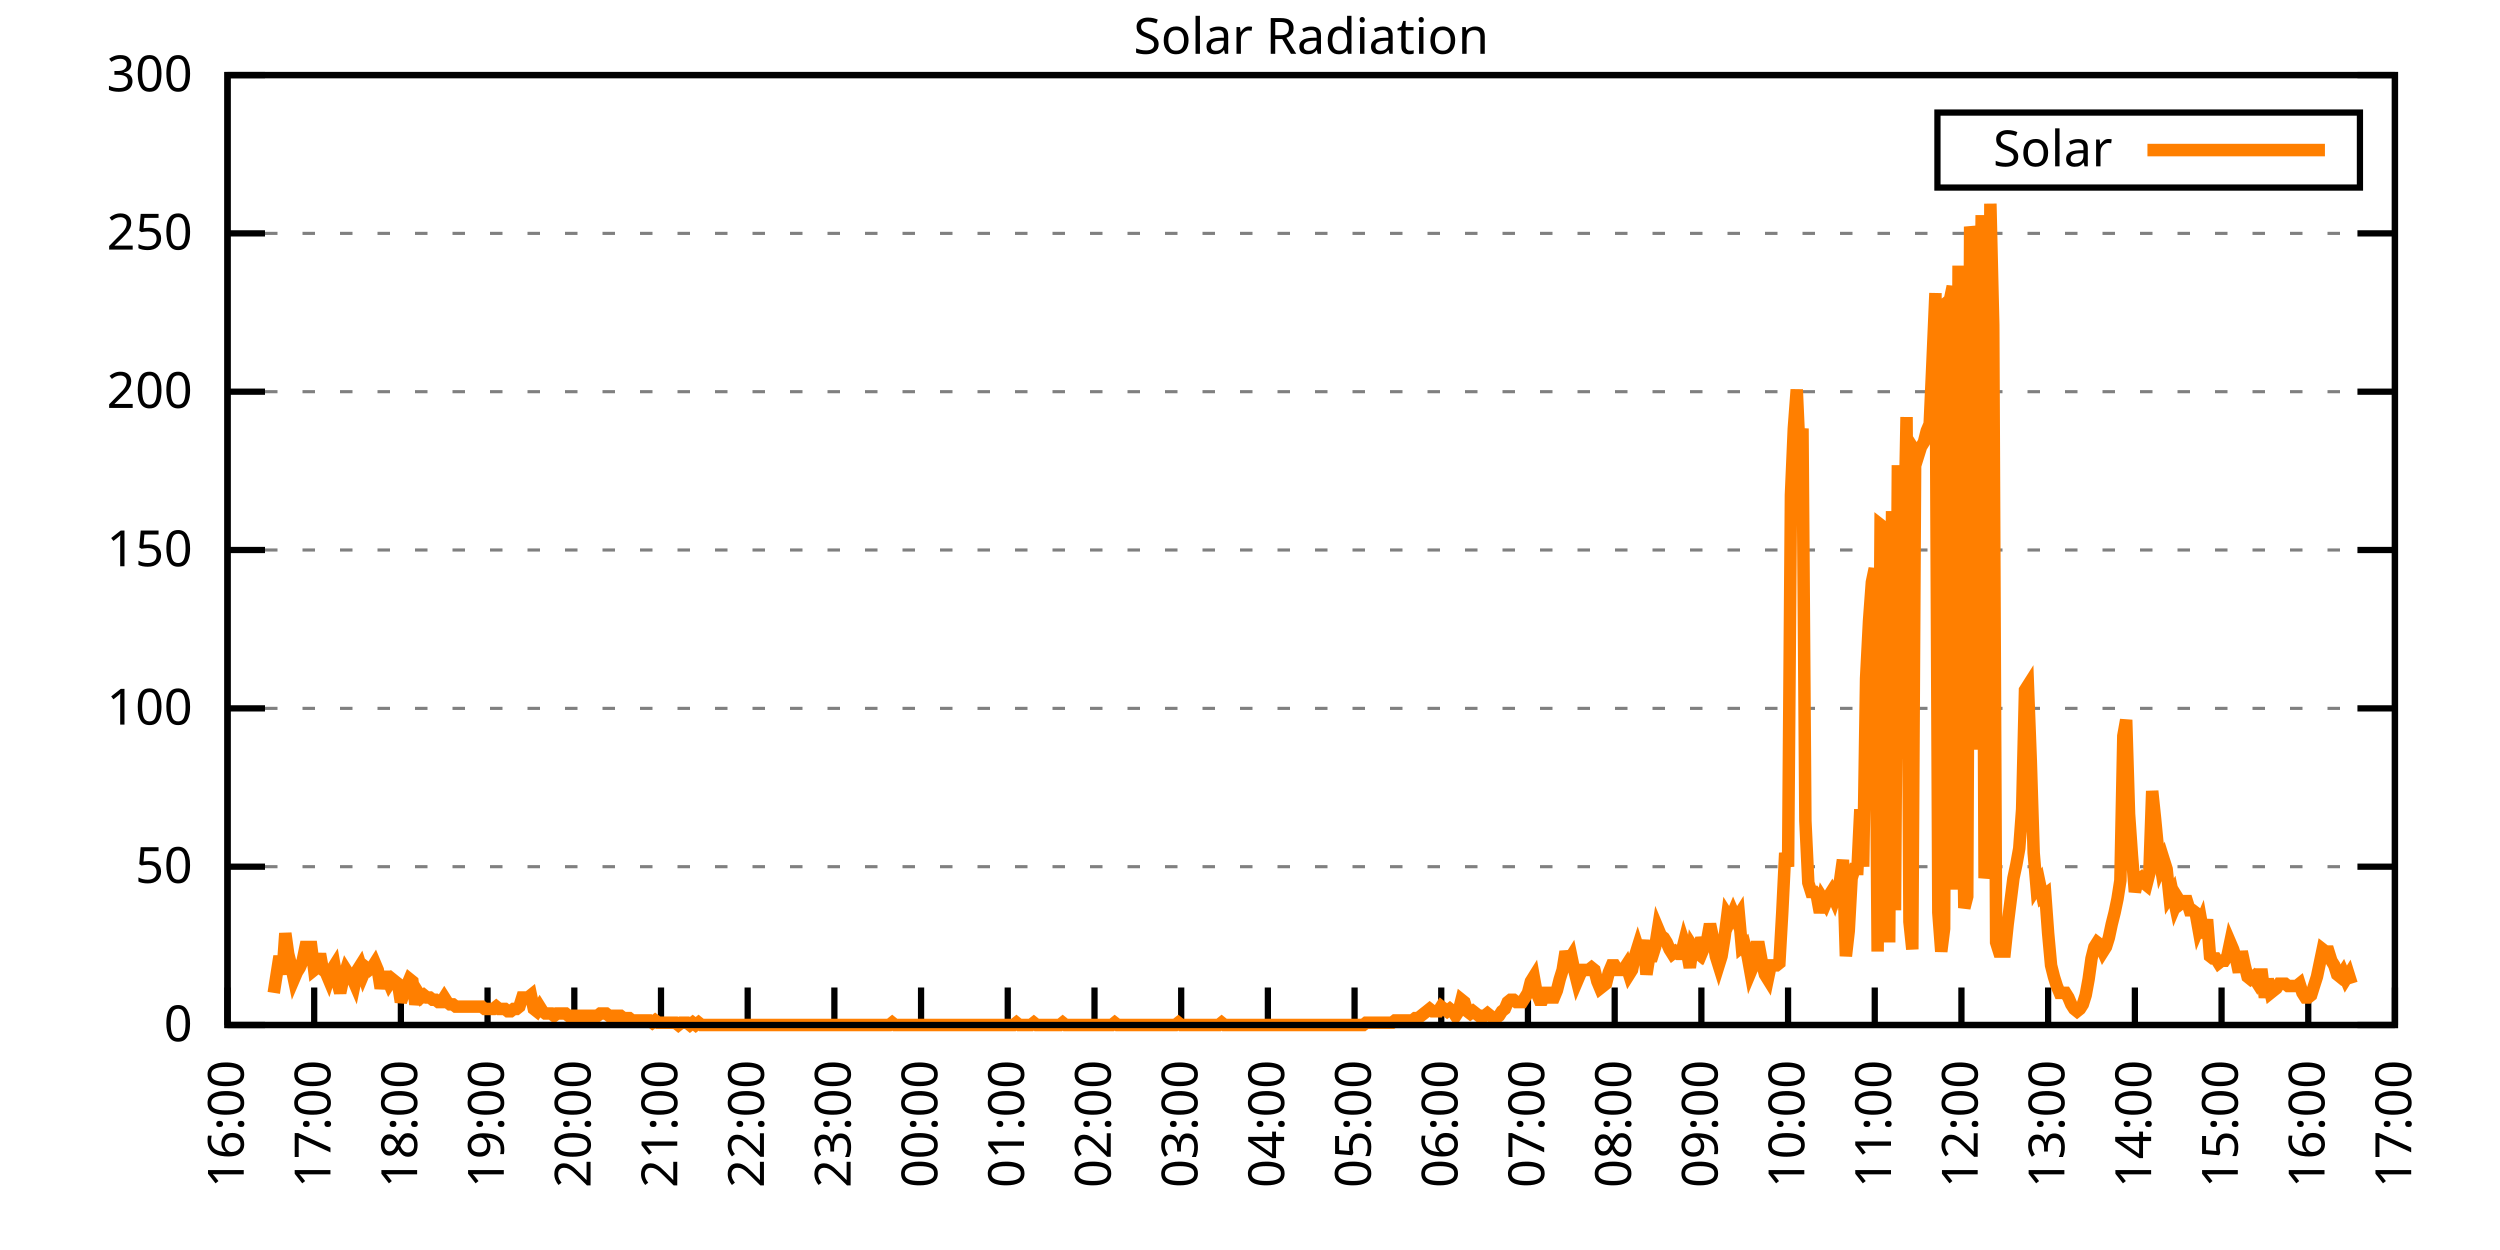
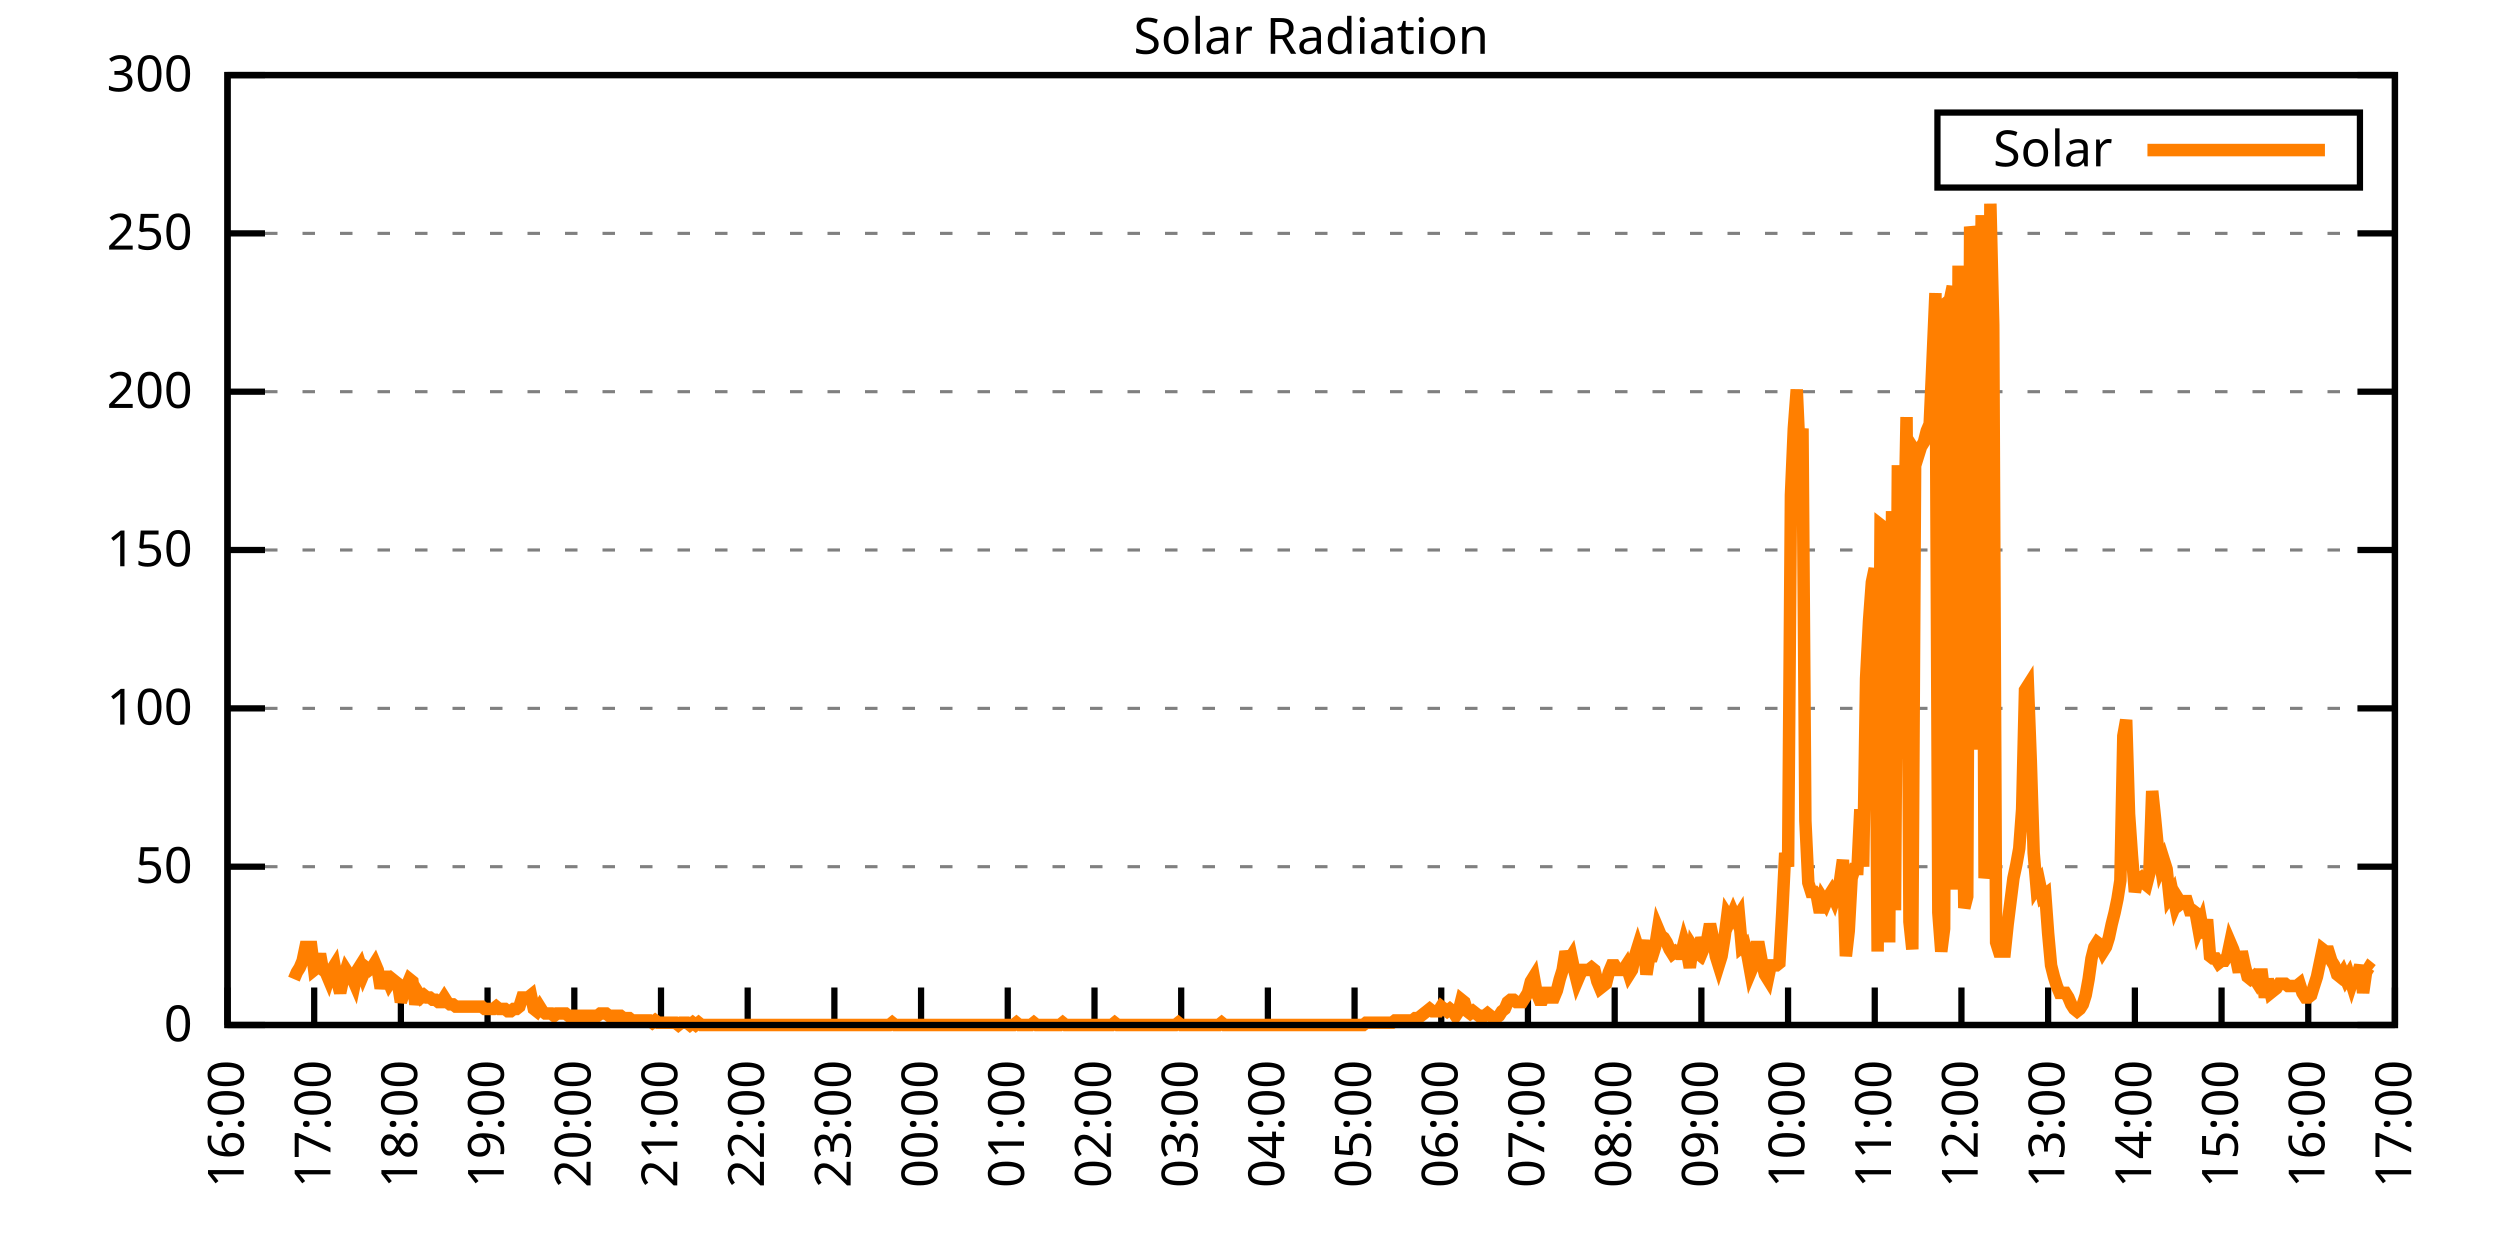
<svg xmlns="http://www.w3.org/2000/svg" xmlns:xlink="http://www.w3.org/1999/xlink" width="400" height="200" viewBox="0 0 400 200">
  <g id="gnuplot_canvas">
    <rect x="0" y="0" width="400" height="200" fill="none" />
    <defs>
      <circle id="gpDot" r="0.5" stroke-width="0.5" stroke="currentColor" />
      <path id="gpPt0" stroke-width="0.333" stroke="currentColor" d="M-1,0 h2 M0,-1 v2" />
      <path id="gpPt1" stroke-width="0.333" stroke="currentColor" d="M-1,-1 L1,1 M1,-1 L-1,1" />
      <path id="gpPt2" stroke-width="0.333" stroke="currentColor" d="M-1,0 L1,0 M0,-1 L0,1 M-1,-1 L1,1 M-1,1 L1,-1" />
      <rect id="gpPt3" stroke-width="0.333" stroke="currentColor" x="-1" y="-1" width="2" height="2" />
      <rect id="gpPt4" stroke-width="0.333" stroke="currentColor" fill="currentColor" x="-1" y="-1" width="2" height="2" />
      <circle id="gpPt5" stroke-width="0.333" stroke="currentColor" cx="0" cy="0" r="1" />
      <use xlink:href="#gpPt5" id="gpPt6" fill="currentColor" stroke="none" />
      <path id="gpPt7" stroke-width="0.333" stroke="currentColor" d="M0,-1.33 L-1.33,0.67 L1.33,0.67 z" />
      <use xlink:href="#gpPt7" id="gpPt8" fill="currentColor" stroke="none" />
      <use xlink:href="#gpPt7" id="gpPt9" stroke="currentColor" transform="rotate(180)" />
      <use xlink:href="#gpPt9" id="gpPt10" fill="currentColor" stroke="none" />
      <use xlink:href="#gpPt3" id="gpPt11" stroke="currentColor" transform="rotate(45)" />
      <use xlink:href="#gpPt11" id="gpPt12" fill="currentColor" stroke="none" />
      <path id="gpPt13" stroke-width="0.333" stroke="currentColor" d="M0,1.330 L1.265,0.411 L0.782,-1.067 L-0.782,-1.076 L-1.265,0.411 z" />
      <use xlink:href="#gpPt13" id="gpPt14" fill="currentColor" stroke="none" />
      <filter id="textbox" filterUnits="objectBoundingBox" x="0" y="0" height="1" width="1">
        <feFlood flood-color="white" flood-opacity="1" result="bgnd" />
        <feComposite in="SourceGraphic" in2="bgnd" operator="atop" />
      </filter>
      <filter id="greybox" filterUnits="objectBoundingBox" x="0" y="0" height="1" width="1">
        <feFlood flood-color="lightgrey" flood-opacity="1" result="grey" />
        <feComposite in="SourceGraphic" in2="grey" operator="atop" />
      </filter>
    </defs>
    <g fill="none" color="white" stroke="currentColor" stroke-width="1.00" stroke-linecap="butt" stroke-linejoin="miter">
</g>
    <g fill="none" color="black" stroke="currentColor" stroke-width="1.00" stroke-linecap="butt" stroke-linejoin="miter">
      <g stroke="none" shape-rendering="crispEdges">
        <polygon fill="rgb(255, 255, 255)" points="36.40,164.00 383.18,164.00 383.18,12.02 36.40,12.02 " />
      </g>
    </g>
    <g fill="none" color="black" stroke="currentColor" stroke-width="1.00" stroke-linecap="butt" stroke-linejoin="miter">
</g>
    <g fill="none" color="black" stroke="black" stroke-width="0.50" stroke-linecap="butt" stroke-linejoin="miter">
</g>
    <g fill="none" color="gray" stroke="currentColor" stroke-width="0.50" stroke-linecap="butt" stroke-linejoin="miter">
      <path stroke="gray" stroke-dasharray="2,4" class="gridline" d="M36.40,164.00 L383.19,164.00  " />
    </g>
    <g fill="none" color="gray" stroke="gray" stroke-width="1.00" stroke-linecap="butt" stroke-linejoin="miter">
</g>
    <g fill="none" color="black" stroke="currentColor" stroke-width="1.00" stroke-linecap="butt" stroke-linejoin="miter">
      <path stroke="black" d="M36.40,164.00 L42.40,164.00 M383.19,164.00 L377.19,164.00  " />
      <g transform="translate(30.80,166.60)" stroke="none" fill="black" font-family="Sans" font-size="8.00" text-anchor="end">
        <text>
          <tspan font-family="Sans"> 0</tspan>
        </text>
      </g>
    </g>
    <g fill="none" color="black" stroke="currentColor" stroke-width="1.00" stroke-linecap="butt" stroke-linejoin="miter">
</g>
    <g fill="none" color="black" stroke="black" stroke-width="0.50" stroke-linecap="butt" stroke-linejoin="miter">
</g>
    <g fill="none" color="gray" stroke="currentColor" stroke-width="0.50" stroke-linecap="butt" stroke-linejoin="miter">
      <path stroke="gray" stroke-dasharray="2,4" class="gridline" d="M36.40,138.67 L383.19,138.67  " />
    </g>
    <g fill="none" color="gray" stroke="gray" stroke-width="1.00" stroke-linecap="butt" stroke-linejoin="miter">
</g>
    <g fill="none" color="black" stroke="currentColor" stroke-width="1.00" stroke-linecap="butt" stroke-linejoin="miter">
      <path stroke="black" d="M36.40,138.67 L42.40,138.67 M383.19,138.67 L377.19,138.67  " />
      <g transform="translate(30.80,141.27)" stroke="none" fill="black" font-family="Sans" font-size="8.00" text-anchor="end">
        <text>
          <tspan font-family="Sans"> 50</tspan>
        </text>
      </g>
    </g>
    <g fill="none" color="black" stroke="currentColor" stroke-width="1.00" stroke-linecap="butt" stroke-linejoin="miter">
</g>
    <g fill="none" color="black" stroke="black" stroke-width="0.50" stroke-linecap="butt" stroke-linejoin="miter">
</g>
    <g fill="none" color="gray" stroke="currentColor" stroke-width="0.50" stroke-linecap="butt" stroke-linejoin="miter">
      <path stroke="gray" stroke-dasharray="2,4" class="gridline" d="M36.40,113.34 L383.19,113.34  " />
    </g>
    <g fill="none" color="gray" stroke="gray" stroke-width="1.00" stroke-linecap="butt" stroke-linejoin="miter">
</g>
    <g fill="none" color="black" stroke="currentColor" stroke-width="1.00" stroke-linecap="butt" stroke-linejoin="miter">
      <path stroke="black" d="M36.40,113.34 L42.40,113.34 M383.19,113.34 L377.19,113.34  " />
      <g transform="translate(30.80,115.94)" stroke="none" fill="black" font-family="Sans" font-size="8.00" text-anchor="end">
        <text>
          <tspan font-family="Sans"> 100</tspan>
        </text>
      </g>
    </g>
    <g fill="none" color="black" stroke="currentColor" stroke-width="1.00" stroke-linecap="butt" stroke-linejoin="miter">
</g>
    <g fill="none" color="black" stroke="black" stroke-width="0.50" stroke-linecap="butt" stroke-linejoin="miter">
</g>
    <g fill="none" color="gray" stroke="currentColor" stroke-width="0.50" stroke-linecap="butt" stroke-linejoin="miter">
      <path stroke="gray" stroke-dasharray="2,4" class="gridline" d="M36.40,88.00 L383.19,88.00  " />
    </g>
    <g fill="none" color="gray" stroke="gray" stroke-width="1.00" stroke-linecap="butt" stroke-linejoin="miter">
</g>
    <g fill="none" color="black" stroke="currentColor" stroke-width="1.00" stroke-linecap="butt" stroke-linejoin="miter">
      <path stroke="black" d="M36.40,88.00 L42.40,88.00 M383.19,88.00 L377.19,88.00  " />
      <g transform="translate(30.80,90.60)" stroke="none" fill="black" font-family="Sans" font-size="8.00" text-anchor="end">
        <text>
          <tspan font-family="Sans"> 150</tspan>
        </text>
      </g>
    </g>
    <g fill="none" color="black" stroke="currentColor" stroke-width="1.00" stroke-linecap="butt" stroke-linejoin="miter">
</g>
    <g fill="none" color="black" stroke="black" stroke-width="0.50" stroke-linecap="butt" stroke-linejoin="miter">
</g>
    <g fill="none" color="gray" stroke="currentColor" stroke-width="0.50" stroke-linecap="butt" stroke-linejoin="miter">
      <path stroke="gray" stroke-dasharray="2,4" class="gridline" d="M36.40,62.67 L383.19,62.67  " />
    </g>
    <g fill="none" color="gray" stroke="gray" stroke-width="1.00" stroke-linecap="butt" stroke-linejoin="miter">
</g>
    <g fill="none" color="black" stroke="currentColor" stroke-width="1.00" stroke-linecap="butt" stroke-linejoin="miter">
      <path stroke="black" d="M36.40,62.67 L42.40,62.67 M383.19,62.67 L377.19,62.67  " />
      <g transform="translate(30.80,65.27)" stroke="none" fill="black" font-family="Sans" font-size="8.00" text-anchor="end">
        <text>
          <tspan font-family="Sans"> 200</tspan>
        </text>
      </g>
    </g>
    <g fill="none" color="black" stroke="currentColor" stroke-width="1.00" stroke-linecap="butt" stroke-linejoin="miter">
</g>
    <g fill="none" color="black" stroke="black" stroke-width="0.50" stroke-linecap="butt" stroke-linejoin="miter">
</g>
    <g fill="none" color="gray" stroke="currentColor" stroke-width="0.50" stroke-linecap="butt" stroke-linejoin="miter">
      <path stroke="gray" stroke-dasharray="2,4" class="gridline" d="M36.40,37.34 L383.19,37.34  " />
    </g>
    <g fill="none" color="gray" stroke="gray" stroke-width="1.00" stroke-linecap="butt" stroke-linejoin="miter">
</g>
    <g fill="none" color="black" stroke="currentColor" stroke-width="1.00" stroke-linecap="butt" stroke-linejoin="miter">
      <path stroke="black" d="M36.40,37.34 L42.40,37.34 M383.19,37.34 L377.19,37.34  " />
      <g transform="translate(30.80,39.94)" stroke="none" fill="black" font-family="Sans" font-size="8.00" text-anchor="end">
        <text>
          <tspan font-family="Sans"> 250</tspan>
        </text>
      </g>
    </g>
    <g fill="none" color="black" stroke="currentColor" stroke-width="1.00" stroke-linecap="butt" stroke-linejoin="miter">
</g>
    <g fill="none" color="black" stroke="black" stroke-width="0.50" stroke-linecap="butt" stroke-linejoin="miter">
</g>
    <g fill="none" color="gray" stroke="currentColor" stroke-width="0.50" stroke-linecap="butt" stroke-linejoin="miter">
      <path stroke="gray" stroke-dasharray="2,4" class="gridline" d="M36.40,12.01 L383.19,12.01  " />
    </g>
    <g fill="none" color="gray" stroke="gray" stroke-width="1.00" stroke-linecap="butt" stroke-linejoin="miter">
</g>
    <g fill="none" color="black" stroke="currentColor" stroke-width="1.00" stroke-linecap="butt" stroke-linejoin="miter">
      <path stroke="black" d="M36.40,12.01 L42.40,12.01 M383.19,12.01 L377.19,12.01  " />
      <g transform="translate(30.80,14.61)" stroke="none" fill="black" font-family="Sans" font-size="8.00" text-anchor="end">
        <text>
          <tspan font-family="Sans"> 300</tspan>
        </text>
      </g>
    </g>
    <g fill="none" color="black" stroke="currentColor" stroke-width="1.00" stroke-linecap="butt" stroke-linejoin="miter">
      <path stroke="black" d="M36.40,164.00 L36.40,158.00  " />
      <g transform="translate(39.00,169.60) rotate(270.00)" stroke="none" fill="black" font-family="Sans" font-size="8.00" text-anchor="end">
        <text>
          <tspan font-family="Sans">16:00</tspan>
        </text>
      </g>
    </g>
    <g fill="none" color="black" stroke="currentColor" stroke-width="1.00" stroke-linecap="butt" stroke-linejoin="miter">
      <path stroke="black" d="M50.27,164.00 L50.27,158.00  " />
      <g transform="translate(52.87,169.60) rotate(270.00)" stroke="none" fill="black" font-family="Sans" font-size="8.00" text-anchor="end">
        <text>
          <tspan font-family="Sans">17:00</tspan>
        </text>
      </g>
    </g>
    <g fill="none" color="black" stroke="currentColor" stroke-width="1.00" stroke-linecap="butt" stroke-linejoin="miter">
      <path stroke="black" d="M64.14,164.00 L64.14,158.00  " />
      <g transform="translate(66.74,169.60) rotate(270.00)" stroke="none" fill="black" font-family="Sans" font-size="8.00" text-anchor="end">
        <text>
          <tspan font-family="Sans">18:00</tspan>
        </text>
      </g>
    </g>
    <g fill="none" color="black" stroke="currentColor" stroke-width="1.00" stroke-linecap="butt" stroke-linejoin="miter">
      <path stroke="black" d="M78.01,164.00 L78.01,158.00  " />
      <g transform="translate(80.61,169.60) rotate(270.00)" stroke="none" fill="black" font-family="Sans" font-size="8.00" text-anchor="end">
        <text>
          <tspan font-family="Sans">19:00</tspan>
        </text>
      </g>
    </g>
    <g fill="none" color="black" stroke="currentColor" stroke-width="1.00" stroke-linecap="butt" stroke-linejoin="miter">
      <path stroke="black" d="M91.89,164.00 L91.89,158.00  " />
      <g transform="translate(94.49,169.60) rotate(270.00)" stroke="none" fill="black" font-family="Sans" font-size="8.00" text-anchor="end">
        <text>
          <tspan font-family="Sans">20:00</tspan>
        </text>
      </g>
    </g>
    <g fill="none" color="black" stroke="currentColor" stroke-width="1.00" stroke-linecap="butt" stroke-linejoin="miter">
      <path stroke="black" d="M105.76,164.00 L105.76,158.00  " />
      <g transform="translate(108.36,169.60) rotate(270.00)" stroke="none" fill="black" font-family="Sans" font-size="8.00" text-anchor="end">
        <text>
          <tspan font-family="Sans">21:00</tspan>
        </text>
      </g>
    </g>
    <g fill="none" color="black" stroke="currentColor" stroke-width="1.00" stroke-linecap="butt" stroke-linejoin="miter">
      <path stroke="black" d="M119.63,164.00 L119.63,158.00  " />
      <g transform="translate(122.23,169.60) rotate(270.00)" stroke="none" fill="black" font-family="Sans" font-size="8.00" text-anchor="end">
        <text>
          <tspan font-family="Sans">22:00</tspan>
        </text>
      </g>
    </g>
    <g fill="none" color="black" stroke="currentColor" stroke-width="1.00" stroke-linecap="butt" stroke-linejoin="miter">
      <path stroke="black" d="M133.50,164.00 L133.50,158.00  " />
      <g transform="translate(136.10,169.60) rotate(270.00)" stroke="none" fill="black" font-family="Sans" font-size="8.00" text-anchor="end">
        <text>
          <tspan font-family="Sans">23:00</tspan>
        </text>
      </g>
    </g>
    <g fill="none" color="black" stroke="currentColor" stroke-width="1.00" stroke-linecap="butt" stroke-linejoin="miter">
      <path stroke="black" d="M147.37,164.00 L147.37,158.00  " />
      <g transform="translate(149.97,169.60) rotate(270.00)" stroke="none" fill="black" font-family="Sans" font-size="8.00" text-anchor="end">
        <text>
          <tspan font-family="Sans">00:00</tspan>
        </text>
      </g>
    </g>
    <g fill="none" color="black" stroke="currentColor" stroke-width="1.00" stroke-linecap="butt" stroke-linejoin="miter">
      <path stroke="black" d="M161.24,164.00 L161.24,158.00  " />
      <g transform="translate(163.84,169.60) rotate(270.00)" stroke="none" fill="black" font-family="Sans" font-size="8.00" text-anchor="end">
        <text>
          <tspan font-family="Sans">01:00</tspan>
        </text>
      </g>
    </g>
    <g fill="none" color="black" stroke="currentColor" stroke-width="1.00" stroke-linecap="butt" stroke-linejoin="miter">
      <path stroke="black" d="M175.12,164.00 L175.12,158.00  " />
      <g transform="translate(177.72,169.60) rotate(270.00)" stroke="none" fill="black" font-family="Sans" font-size="8.00" text-anchor="end">
        <text>
          <tspan font-family="Sans">02:00</tspan>
        </text>
      </g>
    </g>
    <g fill="none" color="black" stroke="currentColor" stroke-width="1.00" stroke-linecap="butt" stroke-linejoin="miter">
      <path stroke="black" d="M188.99,164.00 L188.99,158.00  " />
      <g transform="translate(191.59,169.60) rotate(270.00)" stroke="none" fill="black" font-family="Sans" font-size="8.00" text-anchor="end">
        <text>
          <tspan font-family="Sans">03:00</tspan>
        </text>
      </g>
    </g>
    <g fill="none" color="black" stroke="currentColor" stroke-width="1.00" stroke-linecap="butt" stroke-linejoin="miter">
      <path stroke="black" d="M202.86,164.00 L202.86,158.00  " />
      <g transform="translate(205.46,169.60) rotate(270.00)" stroke="none" fill="black" font-family="Sans" font-size="8.00" text-anchor="end">
        <text>
          <tspan font-family="Sans">04:00</tspan>
        </text>
      </g>
    </g>
    <g fill="none" color="black" stroke="currentColor" stroke-width="1.00" stroke-linecap="butt" stroke-linejoin="miter">
      <path stroke="black" d="M216.73,164.00 L216.73,158.00  " />
      <g transform="translate(219.33,169.60) rotate(270.00)" stroke="none" fill="black" font-family="Sans" font-size="8.00" text-anchor="end">
        <text>
          <tspan font-family="Sans">05:00</tspan>
        </text>
      </g>
    </g>
    <g fill="none" color="black" stroke="currentColor" stroke-width="1.00" stroke-linecap="butt" stroke-linejoin="miter">
      <path stroke="black" d="M230.60,164.00 L230.60,158.00  " />
      <g transform="translate(233.20,169.60) rotate(270.00)" stroke="none" fill="black" font-family="Sans" font-size="8.00" text-anchor="end">
        <text>
          <tspan font-family="Sans">06:00</tspan>
        </text>
      </g>
    </g>
    <g fill="none" color="black" stroke="currentColor" stroke-width="1.00" stroke-linecap="butt" stroke-linejoin="miter">
      <path stroke="black" d="M244.47,164.00 L244.47,158.00  " />
      <g transform="translate(247.07,169.60) rotate(270.00)" stroke="none" fill="black" font-family="Sans" font-size="8.00" text-anchor="end">
        <text>
          <tspan font-family="Sans">07:00</tspan>
        </text>
      </g>
    </g>
    <g fill="none" color="black" stroke="currentColor" stroke-width="1.00" stroke-linecap="butt" stroke-linejoin="miter">
      <path stroke="black" d="M258.35,164.00 L258.35,158.00  " />
      <g transform="translate(260.95,169.60) rotate(270.00)" stroke="none" fill="black" font-family="Sans" font-size="8.00" text-anchor="end">
        <text>
          <tspan font-family="Sans">08:00</tspan>
        </text>
      </g>
    </g>
    <g fill="none" color="black" stroke="currentColor" stroke-width="1.00" stroke-linecap="butt" stroke-linejoin="miter">
      <path stroke="black" d="M272.22,164.00 L272.22,158.00  " />
      <g transform="translate(274.82,169.60) rotate(270.00)" stroke="none" fill="black" font-family="Sans" font-size="8.00" text-anchor="end">
        <text>
          <tspan font-family="Sans">09:00</tspan>
        </text>
      </g>
    </g>
    <g fill="none" color="black" stroke="currentColor" stroke-width="1.00" stroke-linecap="butt" stroke-linejoin="miter">
      <path stroke="black" d="M286.09,164.00 L286.09,158.00  " />
      <g transform="translate(288.69,169.60) rotate(270.00)" stroke="none" fill="black" font-family="Sans" font-size="8.00" text-anchor="end">
        <text>
          <tspan font-family="Sans">10:00</tspan>
        </text>
      </g>
    </g>
    <g fill="none" color="black" stroke="currentColor" stroke-width="1.00" stroke-linecap="butt" stroke-linejoin="miter">
      <path stroke="black" d="M299.96,164.00 L299.96,158.00  " />
      <g transform="translate(302.56,169.60) rotate(270.00)" stroke="none" fill="black" font-family="Sans" font-size="8.00" text-anchor="end">
        <text>
          <tspan font-family="Sans">11:00</tspan>
        </text>
      </g>
    </g>
    <g fill="none" color="black" stroke="currentColor" stroke-width="1.00" stroke-linecap="butt" stroke-linejoin="miter">
      <path stroke="black" d="M313.83,164.00 L313.83,158.00  " />
      <g transform="translate(316.43,169.60) rotate(270.00)" stroke="none" fill="black" font-family="Sans" font-size="8.00" text-anchor="end">
        <text>
          <tspan font-family="Sans">12:00</tspan>
        </text>
      </g>
    </g>
    <g fill="none" color="black" stroke="currentColor" stroke-width="1.00" stroke-linecap="butt" stroke-linejoin="miter">
      <path stroke="black" d="M327.70,164.00 L327.70,158.00  " />
      <g transform="translate(330.30,169.60) rotate(270.00)" stroke="none" fill="black" font-family="Sans" font-size="8.00" text-anchor="end">
        <text>
          <tspan font-family="Sans">13:00</tspan>
        </text>
      </g>
    </g>
    <g fill="none" color="black" stroke="currentColor" stroke-width="1.00" stroke-linecap="butt" stroke-linejoin="miter">
      <path stroke="black" d="M341.58,164.00 L341.58,158.00  " />
      <g transform="translate(344.18,169.60) rotate(270.00)" stroke="none" fill="black" font-family="Sans" font-size="8.00" text-anchor="end">
        <text>
          <tspan font-family="Sans">14:00</tspan>
        </text>
      </g>
    </g>
    <g fill="none" color="black" stroke="currentColor" stroke-width="1.00" stroke-linecap="butt" stroke-linejoin="miter">
      <path stroke="black" d="M355.45,164.00 L355.45,158.00  " />
      <g transform="translate(358.05,169.60) rotate(270.00)" stroke="none" fill="black" font-family="Sans" font-size="8.00" text-anchor="end">
        <text>
          <tspan font-family="Sans">15:00</tspan>
        </text>
      </g>
    </g>
    <g fill="none" color="black" stroke="currentColor" stroke-width="1.00" stroke-linecap="butt" stroke-linejoin="miter">
      <path stroke="black" d="M369.32,164.00 L369.32,158.00  " />
      <g transform="translate(371.92,169.60) rotate(270.00)" stroke="none" fill="black" font-family="Sans" font-size="8.00" text-anchor="end">
        <text>
          <tspan font-family="Sans">16:00</tspan>
        </text>
      </g>
    </g>
    <g fill="none" color="black" stroke="currentColor" stroke-width="1.00" stroke-linecap="butt" stroke-linejoin="miter">
      <path stroke="black" d="M383.19,164.00 L383.19,158.00  " />
      <g transform="translate(385.79,169.60) rotate(270.00)" stroke="none" fill="black" font-family="Sans" font-size="8.00" text-anchor="end">
        <text>
          <tspan font-family="Sans">17:00</tspan>
        </text>
      </g>
    </g>
    <g fill="none" color="black" stroke="currentColor" stroke-width="1.00" stroke-linecap="butt" stroke-linejoin="miter">
</g>
    <g fill="none" color="black" stroke="currentColor" stroke-width="1.00" stroke-linecap="butt" stroke-linejoin="miter">
      <path stroke="black" d="M36.40,12.01 L36.40,164.00 L383.19,164.00 L383.19,12.01 L36.40,12.01 Z  " />
    </g>
    <g fill="none" color="black" stroke="currentColor" stroke-width="1.00" stroke-linecap="butt" stroke-linejoin="miter">
</g>
    <g fill="none" color="black" stroke="currentColor" stroke-width="1.00" stroke-linecap="butt" stroke-linejoin="miter">
      <path stroke="black" d="M309.99,30.01 L309.99,18.01 L377.59,18.01 L377.59,30.01 L309.99,30.01 Z  " />
    </g>
    <g id="Solar_Radiation_plot_1">
      <g fill="none" color="white" stroke="black" stroke-width="2.00" stroke-linecap="butt" stroke-linejoin="miter">
</g>
      <g fill="none" color="black" stroke="currentColor" stroke-width="2.00" stroke-linecap="butt" stroke-linejoin="miter">
        <g transform="translate(337.99,26.61)" stroke="none" fill="black" font-family="Sans" font-size="8.00" text-anchor="end">
          <text>
            <tspan font-family="Sans">Solar</tspan>
          </text>
        </g>
      </g>
      <g fill="none" color="black" stroke="currentColor" stroke-width="2.00" stroke-linecap="butt" stroke-linejoin="miter">
-         <path stroke="rgb(255, 127,   0)" d="M343.59,24.01 L371.99,24.01 M43.80,158.86 L44.26,155.92 L44.72,152.99 L45.19,155.92 L45.65,149.32 L46.11,152.62   L46.57,154.46 L47.03,156.66 L47.50,155.56 L47.96,154.82 L48.42,153.72 L48.88,151.52 L49.35,151.52 L49.81,151.52   L50.27,155.19 L50.73,154.82 L51.20,152.62 L51.66,155.19 L52.12,155.56 L52.58,156.66 L53.05,155.19 L53.51,154.46   L53.97,157.03 L54.43,158.86 L54.90,156.66 L55.36,155.19 L55.82,155.92 L56.28,156.29 L56.75,157.39 L57.21,155.19   L57.67,154.46 L58.13,155.92 L58.59,154.82 L59.06,155.19 L59.52,154.82 L59.98,154.09 L60.44,155.19 L60.91,158.13   L61.37,156.29 L61.83,156.29 L62.29,157.39 L62.76,156.66 L63.22,157.03 L63.68,157.39 L64.14,160.33 L64.61,158.86   L65.07,157.76 L65.53,156.66 L65.99,157.03 L66.46,160.70 L66.92,158.86 L67.38,159.60 L67.84,159.23 L68.30,159.60   L68.77,159.60 L69.23,159.96 L69.69,159.96 L70.15,160.33 L70.62,160.33 L71.08,159.60 L71.54,160.33 L72.00,160.70   L72.47,160.70 L72.93,161.06 L73.39,161.06 L73.85,161.06 L74.32,161.06 L74.78,161.06 L75.24,161.06 L75.70,161.06   L76.17,161.06 L76.63,161.06 L77.09,161.06 L77.55,161.43 L78.01,161.43 L78.48,161.43 L78.94,161.43 L79.40,161.06   L79.86,161.43 L80.33,161.43 L80.79,161.43 L81.25,161.80 L81.71,161.80 L82.18,161.43 L82.64,161.43 L83.10,161.06   L83.56,159.60 L84.03,159.60 L84.49,159.60 L84.95,159.23 L85.41,161.43 L85.88,161.80 L86.34,161.06 L86.80,161.80   L87.26,162.16 L87.72,162.16 L88.19,162.16 L88.65,162.53 L89.11,162.16 L89.57,162.16 L90.04,162.16 L90.50,162.16   L90.96,162.53 L91.42,162.53 L91.89,162.53 L92.35,162.53 L92.81,162.53 L93.27,162.53 L93.74,162.53 L94.20,162.53   L94.66,162.53 L95.12,162.53 L95.59,162.53 L96.05,162.16 L96.51,162.16 L96.97,162.16 L97.44,162.53 L97.90,162.53   L98.36,162.53 L98.82,162.53 L99.28,162.53 L99.75,162.90 L100.21,162.90 L100.67,162.90 L101.13,163.27 L101.60,163.27   L102.06,163.27 L102.52,163.27 L102.98,163.27 L103.45,163.27 L103.91,163.27 L104.37,163.63 L104.83,163.27 L105.30,163.63   L105.76,163.63 L106.22,163.63 L106.68,163.63 L107.15,163.63 L107.61,163.63 L108.07,163.63 L108.53,164.00 L108.99,163.63   L109.46,163.63 L109.92,163.63 L110.38,164.00 L110.84,163.63 L111.31,164.00 L111.77,163.63 L112.23,164.00 L112.69,164.00   L113.16,164.00 L113.62,164.00 L114.08,164.00 L114.54,164.00 L115.01,164.00 L115.47,164.00 L115.93,164.00 L116.39,164.00   L116.86,164.00 L117.32,164.00 L117.78,164.00 L118.24,164.00 L118.70,164.00 L119.17,164.00 L119.63,164.00 L120.09,164.00   L120.55,164.00 L121.02,164.00 L121.48,164.00 L121.94,164.00 L122.40,164.00 L122.87,164.00 L123.33,164.00 L123.79,164.00   L124.25,164.00 L124.72,164.00 L125.18,164.00 L125.64,164.00 L126.10,164.00 L126.57,164.00 L127.03,164.00 L127.49,164.00   L127.95,164.00 L128.41,164.00 L128.88,164.00 L129.34,164.00 L129.80,164.00 L130.26,164.00 L130.73,164.00 L131.19,164.00   L131.65,164.00 L132.11,164.00 L132.58,164.00 L133.04,164.00 L133.50,164.00 L133.96,164.00 L134.43,164.00 L134.89,164.00   L135.35,164.00 L135.81,164.00 L136.28,164.00 L136.74,164.00 L137.20,164.00 L137.66,164.00 L138.13,164.00 L138.59,164.00   L139.05,164.00 L139.51,164.00 L139.97,164.00 L140.44,164.00 L140.90,164.00 L141.36,164.00 L141.82,164.00 L142.29,164.00   L142.75,163.63 L143.21,164.00 L143.67,164.00 L144.14,164.00 L144.60,164.00 L145.06,164.00 L145.52,164.00 L145.99,164.00   L146.45,164.00 L146.91,164.00 L147.37,164.00 L147.84,164.00 L148.30,164.00 L148.76,164.00 L149.22,164.00 L149.68,164.00   L150.15,164.00 L150.61,164.00 L151.07,164.00 L151.53,164.00 L152.00,164.00 L152.46,164.00 L152.92,164.00 L153.38,164.00   L153.85,164.00 L154.31,164.00 L154.77,164.00 L155.23,164.00 L155.70,164.00 L156.16,164.00 L156.62,164.00 L157.08,164.00   L157.55,164.00 L158.01,164.00 L158.47,164.00 L158.93,164.00 L159.39,164.00 L159.86,164.00 L160.32,164.00 L160.78,164.00   L161.24,164.00 L161.71,164.00 L162.17,164.00 L162.63,163.63 L163.09,164.00 L163.56,164.00 L164.02,164.00 L164.48,164.00   L164.94,164.00 L165.41,163.63 L165.87,164.00 L166.33,164.00 L166.79,164.00 L167.26,164.00 L167.72,164.00 L168.18,164.00   L168.64,164.00 L169.10,164.00 L169.57,164.00 L170.03,163.63 L170.49,164.00 L170.95,164.00 L171.42,164.00 L171.88,164.00   L172.34,164.00 L172.80,164.00 L173.27,164.00 L173.73,164.00 L174.19,164.00 L174.65,164.00 L175.12,164.00 L175.58,164.00   L176.04,164.00 L176.50,164.00 L176.97,164.00 L177.43,164.00 L177.89,164.00 L178.35,163.63 L178.82,164.00 L179.28,164.00   L179.74,164.00 L180.20,164.00 L180.66,164.00 L181.13,164.00 L181.59,164.00 L182.05,164.00 L182.51,164.00 L182.98,164.00   L183.44,164.00 L183.90,164.00 L184.36,164.00 L184.83,164.00 L185.29,164.00 L185.75,164.00 L186.21,164.00 L186.68,164.00   L187.14,164.00 L187.60,164.00 L188.06,164.00 L188.53,163.63 L188.99,164.00 L189.45,164.00 L189.91,164.00 L190.37,164.00   L190.84,164.00 L191.30,164.00 L191.76,164.00 L192.22,164.00 L192.69,164.00 L193.15,164.00 L193.61,164.00 L194.07,164.00   L194.54,164.00 L195.00,164.00 L195.46,163.63 L195.92,164.00 L196.39,164.00 L196.85,164.00 L197.31,164.00 L197.77,164.00   L198.24,164.00 L198.70,164.00 L199.16,164.00 L199.62,164.00 L200.08,164.00 L200.55,164.00 L201.01,164.00 L201.47,164.00   L201.93,164.00 L202.40,164.00 L202.86,164.00 L203.32,164.00 L203.78,164.00 L204.25,164.00 L204.71,164.00 L205.17,164.00   L205.63,164.00 L206.10,164.00 L206.56,164.00 L207.02,164.00 L207.48,164.00 L207.95,164.00 L208.41,164.00 L208.87,164.00   L209.33,164.00 L209.80,164.00 L210.26,164.00 L210.72,164.00 L211.18,164.00 L211.64,164.00 L212.11,164.00 L212.57,164.00   L213.03,164.00 L213.49,164.00 L213.96,164.00 L214.42,164.00 L214.88,164.00 L215.34,164.00 L215.81,164.00 L216.27,164.00   L216.73,164.00 L217.19,164.00 L217.66,164.00 L218.12,164.00 L218.58,163.63 L219.04,163.63 L219.51,163.63 L219.97,163.63   L220.43,163.63 L220.89,163.63 L221.35,163.63 L221.82,163.63 L222.28,163.63 L222.74,163.63 L223.20,163.27 L223.67,163.27   L224.13,163.27 L224.59,163.27 L225.05,163.27 L225.52,163.27 L225.98,163.27 L226.44,162.90 L226.90,162.90 L227.37,162.53   L227.83,162.16 L228.29,161.80 L228.75,161.43 L229.22,161.80 L229.68,161.80 L230.14,161.80 L230.60,161.06 L231.06,161.43   L231.53,161.80 L231.99,161.43 L232.45,161.80 L232.91,162.53 L233.38,161.80 L233.84,159.96 L234.30,160.33 L234.76,161.80   L235.23,162.16 L235.69,161.80 L236.15,162.16 L236.61,162.53 L237.08,162.53 L237.54,162.53 L238.00,162.16 L238.46,162.53   L238.93,162.90 L239.39,162.90 L239.85,162.53 L240.31,161.80 L240.77,161.43 L241.24,160.33 L241.70,159.96 L242.16,159.96   L242.62,160.33 L243.09,160.33 L243.55,160.33 L244.01,159.60 L244.47,158.86 L244.94,157.03 L245.40,156.29 L245.86,158.86   L246.32,159.96 L246.79,159.96 L247.25,158.86 L247.71,158.86 L248.17,159.60 L248.64,159.60 L249.10,158.49 L249.56,156.66   L250.02,155.19 L250.49,152.25 L250.95,153.72 L251.41,152.99 L251.87,155.19 L252.33,157.03 L252.80,155.92 L253.26,155.19   L253.72,155.19 L254.18,155.19 L254.65,154.82 L255.11,155.19 L255.57,157.03 L256.03,158.13 L256.50,157.76 L256.96,157.39   L257.42,155.56 L257.88,154.46 L258.35,154.46 L258.81,155.19 L259.27,155.19 L259.73,155.19 L260.20,154.46 L260.66,155.92   L261.12,155.19 L261.58,152.99 L262.04,151.52 L262.51,152.99 L262.97,150.42 L263.43,155.92 L263.89,152.99 L264.36,152.99   L264.82,151.52 L265.28,148.58 L265.74,149.68 L266.21,150.05 L266.67,150.79 L267.13,151.89 L267.59,152.62 L268.06,152.25   L268.52,152.62 L268.98,152.62 L269.44,150.79 L269.91,152.25 L270.37,154.82 L270.83,151.52 L271.29,152.25 L271.75,152.62   L272.22,150.05 L272.68,151.52 L273.14,150.42 L273.60,147.85 L274.07,150.05 L274.53,152.99 L274.99,154.46 L275.45,152.99   L275.92,150.05 L276.38,146.38 L276.84,147.11 L277.30,146.01 L277.77,147.11 L278.23,146.38 L278.69,151.52 L279.15,151.15   L279.62,152.99 L280.08,155.56 L280.54,154.46 L281.00,151.52 L281.46,151.52 L281.93,154.09 L282.39,155.92 L282.85,156.66   L283.31,154.46 L283.78,154.46 L284.24,154.46 L284.70,154.09 L285.16,146.01 L285.63,136.47 L286.09,138.67 L286.55,79.21   L287.01,68.56 L287.48,62.32 L287.94,72.60 L288.40,68.56 L288.86,131.33 L289.33,141.24 L289.79,142.71 L290.25,142.71   L290.71,143.44 L291.18,146.01 L291.64,143.81 L292.10,144.55 L292.56,143.44 L293.02,142.71 L293.49,143.81 L293.95,142.34   L294.41,140.87 L294.87,137.57 L295.34,152.99 L295.80,148.95 L296.26,140.51 L296.72,139.04 L297.19,139.04 L297.65,129.49   L298.11,138.67 L298.57,108.57 L299.04,99.39 L299.50,93.15 L299.96,90.95 L300.42,152.25 L300.89,83.98 L301.35,84.34   L301.81,84.71 L302.27,150.79 L302.73,81.78 L303.20,145.65 L303.66,74.43 L304.12,121.42 L304.58,91.32 L305.05,66.73   L305.51,147.48 L305.97,151.89 L306.43,72.23 L306.90,72.97 L307.36,71.50 L307.82,70.76 L308.28,68.93 L308.75,67.83   L309.21,57.55 L309.67,46.90 L310.13,146.01 L310.60,152.25 L311.06,148.58 L311.52,48.37 L311.98,48.00 L312.44,45.80   L312.91,142.34 L313.37,42.50 L313.83,113.34 L314.29,145.28 L314.76,143.44 L315.22,36.26 L315.68,38.83 L316.14,119.95   L316.61,75.17 L317.07,34.42 L317.53,140.51 L317.99,137.57 L318.46,32.59 L318.92,52.04 L319.38,150.79 L319.84,152.25   L320.31,152.25 L320.77,152.25 L321.23,147.85 L321.69,144.18 L322.15,140.51 L322.62,138.30 L323.08,135.74 L323.54,129.49   L324.00,110.41 L324.47,109.67 L324.93,121.79 L325.39,136.47 L325.85,141.98 L326.32,141.24 L326.78,143.44 L327.24,143.08   L327.70,149.32 L328.17,154.46 L328.63,156.29 L329.09,157.76 L329.55,158.86 L330.02,158.86 L330.48,158.86 L330.94,159.60   L331.40,160.70 L331.87,161.43 L332.33,161.80 L332.79,161.43 L333.25,160.70 L333.71,159.23 L334.18,156.66 L334.64,153.35   L335.10,151.52 L335.56,150.79 L336.03,151.15 L336.49,152.25 L336.95,151.52 L337.41,150.05 L337.88,147.85 L338.34,146.01   L338.80,143.81 L339.26,140.87 L339.73,117.75 L340.19,115.18 L340.65,130.23 L341.11,136.84 L341.58,142.71 L342.04,140.87   L342.50,140.51 L342.96,141.24 L343.42,141.61 L343.89,139.77 L344.35,126.56 L344.81,130.96 L345.27,135.74 L345.74,138.67   L346.20,137.57 L346.66,139.04 L347.12,143.44 L347.59,142.71 L348.05,144.91 L348.51,143.81 L348.97,144.55 L349.44,144.18   L349.90,144.18 L350.36,145.65 L350.82,145.65 L351.29,146.01 L351.75,148.58 L352.21,147.48 L352.67,150.05 L353.13,147.11   L353.60,152.99 L354.06,153.35 L354.52,153.35 L354.98,154.09 L355.45,153.72 L355.91,153.72 L356.37,152.99 L356.83,150.79   L357.30,151.89 L357.76,153.35 L358.22,155.56 L358.68,152.25 L359.15,154.46 L359.61,156.29 L360.07,156.66 L360.53,156.29   L361.00,157.03 L361.46,155.92 L361.92,155.92 L362.38,159.60 L362.84,156.66 L363.31,158.86 L363.77,158.49 L364.23,158.13   L364.69,157.39 L365.16,157.39 L365.62,157.39 L366.08,157.76 L366.54,157.76 L367.01,157.76 L367.47,157.76 L367.93,157.39   L368.39,158.86 L368.86,159.60 L369.32,159.60 L369.78,159.23 L370.24,157.76 L370.71,156.29 L371.17,154.09 L371.63,151.89   L372.09,152.25 L372.56,152.25 L373.02,153.72 L373.48,154.46 L373.94,155.92 L374.40,156.29 L374.87,155.56 L375.33,156.66   L375.79,155.92 L376.25,157.39  " />
+         <path stroke="rgb(255, 127,   0)" d="M343.59,24.01 L371.99,24.01 M47.03,156.66 L47.50,155.56 L47.96,154.82 L48.42,153.72 L48.88,151.52 L49.35,151.52   L49.81,151.52 L50.27,155.19 L50.73,154.82 L51.20,152.62 L51.66,155.19 L52.12,155.56 L52.58,156.66 L53.05,155.19   L53.51,154.46 L53.97,157.03 L54.43,158.86 L54.90,156.66 L55.36,155.19 L55.82,155.92 L56.28,156.29 L56.75,157.39   L57.21,155.19 L57.67,154.46 L58.13,155.92 L58.59,154.82 L59.06,155.19 L59.52,154.82 L59.98,154.09 L60.44,155.19   L60.91,158.13 L61.37,156.29 L61.83,156.29 L62.29,157.39 L62.76,156.66 L63.22,157.03 L63.68,157.39 L64.14,160.33   L64.61,158.86 L65.07,157.76 L65.53,156.66 L65.99,157.03 L66.46,160.70 L66.92,158.86 L67.38,159.60 L67.84,159.23   L68.30,159.60 L68.77,159.60 L69.23,159.96 L69.69,159.96 L70.15,160.33 L70.62,160.33 L71.08,159.60 L71.54,160.33   L72.00,160.70 L72.47,160.70 L72.93,161.06 L73.39,161.06 L73.85,161.06 L74.32,161.06 L74.78,161.06 L75.24,161.06   L75.70,161.06 L76.17,161.06 L76.63,161.06 L77.09,161.06 L77.55,161.43 L78.01,161.43 L78.48,161.43 L78.94,161.43   L79.40,161.06 L79.86,161.43 L80.33,161.43 L80.79,161.43 L81.25,161.80 L81.71,161.80 L82.18,161.43 L82.64,161.43   L83.10,161.06 L83.56,159.60 L84.03,159.60 L84.49,159.60 L84.95,159.23 L85.41,161.43 L85.88,161.80 L86.34,161.06   L86.80,161.80 L87.26,162.16 L87.72,162.16 L88.19,162.16 L88.65,162.53 L89.11,162.16 L89.57,162.16 L90.04,162.16   L90.50,162.16 L90.96,162.53 L91.42,162.53 L91.89,162.53 L92.35,162.53 L92.81,162.53 L93.27,162.53 L93.74,162.53   L94.20,162.53 L94.66,162.53 L95.12,162.53 L95.59,162.53 L96.05,162.16 L96.51,162.16 L96.97,162.16 L97.44,162.53   L97.90,162.53 L98.36,162.53 L98.82,162.53 L99.28,162.53 L99.75,162.90 L100.21,162.90 L100.67,162.90 L101.13,163.27   L101.60,163.27 L102.06,163.27 L102.52,163.27 L102.98,163.27 L103.45,163.27 L103.91,163.27 L104.37,163.63 L104.83,163.27   L105.30,163.63 L105.76,163.63 L106.22,163.63 L106.68,163.63 L107.15,163.63 L107.61,163.63 L108.07,163.63 L108.53,164.00   L108.99,163.63 L109.46,163.63 L109.92,163.63 L110.38,164.00 L110.84,163.63 L111.31,164.00 L111.77,163.63 L112.23,164.00   L112.69,164.00 L113.16,164.00 L113.62,164.00 L114.08,164.00 L114.54,164.00 L115.01,164.00 L115.47,164.00 L115.93,164.00   L116.39,164.00 L116.86,164.00 L117.32,164.00 L117.78,164.00 L118.24,164.00 L118.70,164.00 L119.17,164.00 L119.63,164.00   L120.09,164.00 L120.55,164.00 L121.02,164.00 L121.48,164.00 L121.94,164.00 L122.40,164.00 L122.87,164.00 L123.33,164.00   L123.79,164.00 L124.25,164.00 L124.72,164.00 L125.18,164.00 L125.64,164.00 L126.10,164.00 L126.57,164.00 L127.03,164.00   L127.49,164.00 L127.95,164.00 L128.41,164.00 L128.88,164.00 L129.34,164.00 L129.80,164.00 L130.26,164.00 L130.73,164.00   L131.19,164.00 L131.65,164.00 L132.11,164.00 L132.58,164.00 L133.04,164.00 L133.50,164.00 L133.96,164.00 L134.43,164.00   L134.89,164.00 L135.35,164.00 L135.81,164.00 L136.28,164.00 L136.74,164.00 L137.20,164.00 L137.66,164.00 L138.13,164.00   L138.59,164.00 L139.05,164.00 L139.51,164.00 L139.97,164.00 L140.44,164.00 L140.90,164.00 L141.36,164.00 L141.82,164.00   L142.29,164.00 L142.75,163.63 L143.21,164.00 L143.67,164.00 L144.14,164.00 L144.60,164.00 L145.06,164.00 L145.52,164.00   L145.99,164.00 L146.45,164.00 L146.91,164.00 L147.37,164.00 L147.84,164.00 L148.30,164.00 L148.76,164.00 L149.22,164.00   L149.68,164.00 L150.15,164.00 L150.61,164.00 L151.07,164.00 L151.53,164.00 L152.00,164.00 L152.46,164.00 L152.92,164.00   L153.38,164.00 L153.85,164.00 L154.31,164.00 L154.77,164.00 L155.23,164.00 L155.70,164.00 L156.16,164.00 L156.62,164.00   L157.08,164.00 L157.55,164.00 L158.01,164.00 L158.47,164.00 L158.93,164.00 L159.39,164.00 L159.86,164.00 L160.32,164.00   L160.78,164.00 L161.24,164.00 L161.71,164.00 L162.17,164.00 L162.63,163.63 L163.09,164.00 L163.56,164.00 L164.02,164.00   L164.48,164.00 L164.94,164.00 L165.41,163.63 L165.87,164.00 L166.33,164.00 L166.79,164.00 L167.26,164.00 L167.72,164.00   L168.18,164.00 L168.64,164.00 L169.10,164.00 L169.57,164.00 L170.03,163.63 L170.49,164.00 L170.95,164.00 L171.42,164.00   L171.88,164.00 L172.34,164.00 L172.80,164.00 L173.27,164.00 L173.73,164.00 L174.19,164.00 L174.65,164.00 L175.12,164.00   L175.58,164.00 L176.04,164.00 L176.50,164.00 L176.97,164.00 L177.43,164.00 L177.89,164.00 L178.35,163.63 L178.82,164.00   L179.28,164.00 L179.74,164.00 L180.20,164.00 L180.66,164.00 L181.13,164.00 L181.59,164.00 L182.05,164.00 L182.51,164.00   L182.98,164.00 L183.44,164.00 L183.90,164.00 L184.36,164.00 L184.83,164.00 L185.29,164.00 L185.75,164.00 L186.21,164.00   L186.68,164.00 L187.14,164.00 L187.60,164.00 L188.06,164.00 L188.53,163.63 L188.99,164.00 L189.45,164.00 L189.91,164.00   L190.37,164.00 L190.84,164.00 L191.30,164.00 L191.76,164.00 L192.22,164.00 L192.69,164.00 L193.15,164.00 L193.61,164.00   L194.07,164.00 L194.54,164.00 L195.00,164.00 L195.46,163.63 L195.92,164.00 L196.39,164.00 L196.85,164.00 L197.31,164.00   L197.77,164.00 L198.24,164.00 L198.70,164.00 L199.16,164.00 L199.62,164.00 L200.08,164.00 L200.55,164.00 L201.01,164.00   L201.47,164.00 L201.93,164.00 L202.40,164.00 L202.86,164.00 L203.32,164.00 L203.78,164.00 L204.25,164.00 L204.71,164.00   L205.17,164.00 L205.63,164.00 L206.10,164.00 L206.56,164.00 L207.02,164.00 L207.48,164.00 L207.95,164.00 L208.41,164.00   L208.87,164.00 L209.33,164.00 L209.80,164.00 L210.26,164.00 L210.72,164.00 L211.18,164.00 L211.64,164.00 L212.11,164.00   L212.57,164.00 L213.03,164.00 L213.49,164.00 L213.96,164.00 L214.42,164.00 L214.88,164.00 L215.34,164.00 L215.81,164.00   L216.27,164.00 L216.73,164.00 L217.19,164.00 L217.66,164.00 L218.12,164.00 L218.58,163.63 L219.04,163.63 L219.51,163.63   L219.97,163.63 L220.43,163.63 L220.89,163.63 L221.35,163.63 L221.82,163.63 L222.28,163.63 L222.74,163.63 L223.20,163.27   L223.67,163.27 L224.13,163.27 L224.59,163.27 L225.05,163.27 L225.52,163.27 L225.98,163.27 L226.44,162.90 L226.90,162.90   L227.37,162.53 L227.83,162.16 L228.29,161.80 L228.75,161.43 L229.22,161.80 L229.68,161.80 L230.14,161.80 L230.60,161.06   L231.06,161.43 L231.53,161.80 L231.99,161.43 L232.45,161.80 L232.91,162.53 L233.38,161.80 L233.84,159.96 L234.30,160.33   L234.76,161.80 L235.23,162.16 L235.69,161.80 L236.15,162.16 L236.61,162.53 L237.08,162.53 L237.54,162.53 L238.00,162.16   L238.46,162.53 L238.93,162.90 L239.39,162.90 L239.85,162.53 L240.31,161.80 L240.77,161.43 L241.24,160.33 L241.70,159.96   L242.16,159.96 L242.62,160.33 L243.09,160.33 L243.55,160.33 L244.01,159.60 L244.47,158.86 L244.94,157.03 L245.40,156.29   L245.86,158.86 L246.32,159.96 L246.79,159.96 L247.25,158.86 L247.71,158.86 L248.17,159.60 L248.64,159.60 L249.10,158.49   L249.56,156.66 L250.02,155.19 L250.49,152.25 L250.95,153.72 L251.41,152.99 L251.87,155.19 L252.33,157.03 L252.80,155.92   L253.26,155.19 L253.72,155.19 L254.18,155.19 L254.65,154.82 L255.11,155.19 L255.57,157.03 L256.03,158.13 L256.50,157.76   L256.96,157.39 L257.42,155.56 L257.88,154.46 L258.35,154.46 L258.81,155.19 L259.27,155.19 L259.73,155.19 L260.20,154.46   L260.66,155.92 L261.12,155.19 L261.58,152.99 L262.04,151.52 L262.51,152.99 L262.97,150.42 L263.43,155.92 L263.89,152.99   L264.36,152.99 L264.82,151.52 L265.28,148.58 L265.74,149.68 L266.21,150.05 L266.67,150.79 L267.13,151.89 L267.59,152.62   L268.06,152.25 L268.52,152.62 L268.98,152.62 L269.44,150.79 L269.91,152.25 L270.37,154.82 L270.83,151.52 L271.29,152.25   L271.75,152.62 L272.22,150.05 L272.68,151.52 L273.14,150.42 L273.60,147.85 L274.07,150.05 L274.53,152.99 L274.99,154.46   L275.45,152.99 L275.92,150.05 L276.38,146.38 L276.84,147.11 L277.30,146.01 L277.77,147.11 L278.23,146.38 L278.69,151.52   L279.15,151.15 L279.62,152.99 L280.08,155.56 L280.54,154.46 L281.00,151.52 L281.46,151.52 L281.93,154.09 L282.39,155.92   L282.85,156.66 L283.31,154.46 L283.78,154.46 L284.24,154.46 L284.70,154.09 L285.16,146.01 L285.63,136.47 L286.09,138.67   L286.55,79.21 L287.01,68.56 L287.48,62.32 L287.94,72.60 L288.40,68.56 L288.86,131.33 L289.33,141.24 L289.79,142.71   L290.25,142.71 L290.71,143.44 L291.18,146.01 L291.64,143.81 L292.10,144.55 L292.56,143.44 L293.02,142.71 L293.49,143.81   L293.95,142.34 L294.41,140.87 L294.87,137.57 L295.34,152.99 L295.80,148.95 L296.26,140.51 L296.72,139.04 L297.19,139.04   L297.65,129.49 L298.11,138.67 L298.57,108.57 L299.04,99.39 L299.50,93.15 L299.96,90.95 L300.42,152.25 L300.89,83.98   L301.35,84.34 L301.81,84.71 L302.27,150.79 L302.73,81.78 L303.20,145.65 L303.66,74.43 L304.12,121.42 L304.58,91.32   L305.05,66.73 L305.51,147.48 L305.97,151.89 L306.43,72.23 L306.90,72.97 L307.36,71.50 L307.82,70.76 L308.28,68.93   L308.75,67.83 L309.21,57.55 L309.67,46.90 L310.13,146.01 L310.60,152.25 L311.06,148.58 L311.52,48.37 L311.98,48.00   L312.44,45.80 L312.91,142.34 L313.37,42.50 L313.83,113.34 L314.29,145.28 L314.76,143.44 L315.22,36.26 L315.68,38.83   L316.14,119.95 L316.61,75.17 L317.07,34.42 L317.53,140.51 L317.99,137.57 L318.46,32.59 L318.92,52.04 L319.38,150.79   L319.84,152.25 L320.31,152.25 L320.77,152.25 L321.23,147.85 L321.69,144.18 L322.15,140.51 L322.62,138.30 L323.08,135.74   L323.54,129.49 L324.00,110.41 L324.47,109.67 L324.93,121.79 L325.39,136.47 L325.85,141.98 L326.32,141.24 L326.78,143.44   L327.24,143.08 L327.70,149.32 L328.17,154.46 L328.63,156.29 L329.09,157.76 L329.55,158.86 L330.02,158.86 L330.48,158.86   L330.94,159.60 L331.40,160.70 L331.87,161.43 L332.33,161.80 L332.79,161.43 L333.25,160.70 L333.71,159.23 L334.18,156.66   L334.64,153.35 L335.10,151.52 L335.56,150.79 L336.03,151.15 L336.49,152.25 L336.95,151.52 L337.41,150.05 L337.88,147.85   L338.34,146.01 L338.80,143.81 L339.26,140.87 L339.73,117.75 L340.19,115.18 L340.65,130.23 L341.11,136.84 L341.58,142.71   L342.04,140.87 L342.50,140.51 L342.96,141.24 L343.42,141.61 L343.89,139.77 L344.35,126.56 L344.81,130.96 L345.27,135.74   L345.74,138.67 L346.20,137.57 L346.66,139.04 L347.12,143.44 L347.59,142.71 L348.05,144.91 L348.51,143.81 L348.97,144.55   L349.44,144.18 L349.90,144.18 L350.36,145.65 L350.82,145.65 L351.29,146.01 L351.75,148.58 L352.21,147.48 L352.67,150.05   L353.13,147.11 L353.60,152.99 L354.06,153.35 L354.52,153.35 L354.98,154.09 L355.45,153.72 L355.91,153.72 L356.37,152.99   L356.83,150.79 L357.30,151.89 L357.76,153.35 L358.22,155.56 L358.68,152.25 L359.15,154.46 L359.61,156.29 L360.07,156.66   L360.53,156.29 L361.00,157.03 L361.46,155.92 L361.92,155.92 L362.38,159.60 L362.84,156.66 L363.31,158.86 L363.77,158.49   L364.23,158.13 L364.69,157.39 L365.16,157.39 L365.62,157.39 L366.08,157.76 L366.54,157.76 L367.01,157.76 L367.47,157.76   L367.93,157.39 L368.39,158.86 L368.86,159.60 L369.32,159.60 L369.78,159.23 L370.24,157.76 L370.71,156.29 L371.17,154.09   L371.63,151.89 L372.09,152.25 L372.56,152.25 L373.02,153.72 L373.48,154.46 L373.94,155.92 L374.40,156.29 L374.87,155.56   L375.33,156.66 L375.79,155.92 L376.25,157.39 L376.72,155.92 L377.18,155.92 L377.64,154.46 L378.10,158.86 L378.57,155.56   L379.03,154.82 L379.49,155.19  " />
      </g>
    </g>
    <g fill="none" color="black" stroke="currentColor" stroke-width="2.00" stroke-linecap="butt" stroke-linejoin="miter">
</g>
    <g fill="none" color="black" stroke="black" stroke-width="1.00" stroke-linecap="butt" stroke-linejoin="miter">
</g>
    <g fill="none" color="black" stroke="currentColor" stroke-width="1.00" stroke-linecap="butt" stroke-linejoin="miter">
      <path stroke="black" d="M36.40,12.01 L36.40,164.00 L383.19,164.00 L383.19,12.01 L36.40,12.01 Z  " />
      <g transform="translate(6.80,88.01) rotate(270.00)" stroke="none" fill="black" font-family="Sans" font-size="8.00" text-anchor="middle">
        <text />
      </g>
    </g>
    <g fill="none" color="black" stroke="currentColor" stroke-width="1.00" stroke-linecap="butt" stroke-linejoin="miter">
</g>
    <g fill="none" color="black" stroke="currentColor" stroke-width="1.00" stroke-linecap="butt" stroke-linejoin="miter">
      <g transform="translate(209.79,8.61)" stroke="none" fill="black" font-family="Sans" font-size="8.00" text-anchor="middle">
        <text>
          <tspan font-family="Sans">Solar Radiation</tspan>
        </text>
      </g>
    </g>
    <g fill="none" color="black" stroke="currentColor" stroke-width="1.00" stroke-linecap="butt" stroke-linejoin="miter">
</g>
  </g>
</svg>
